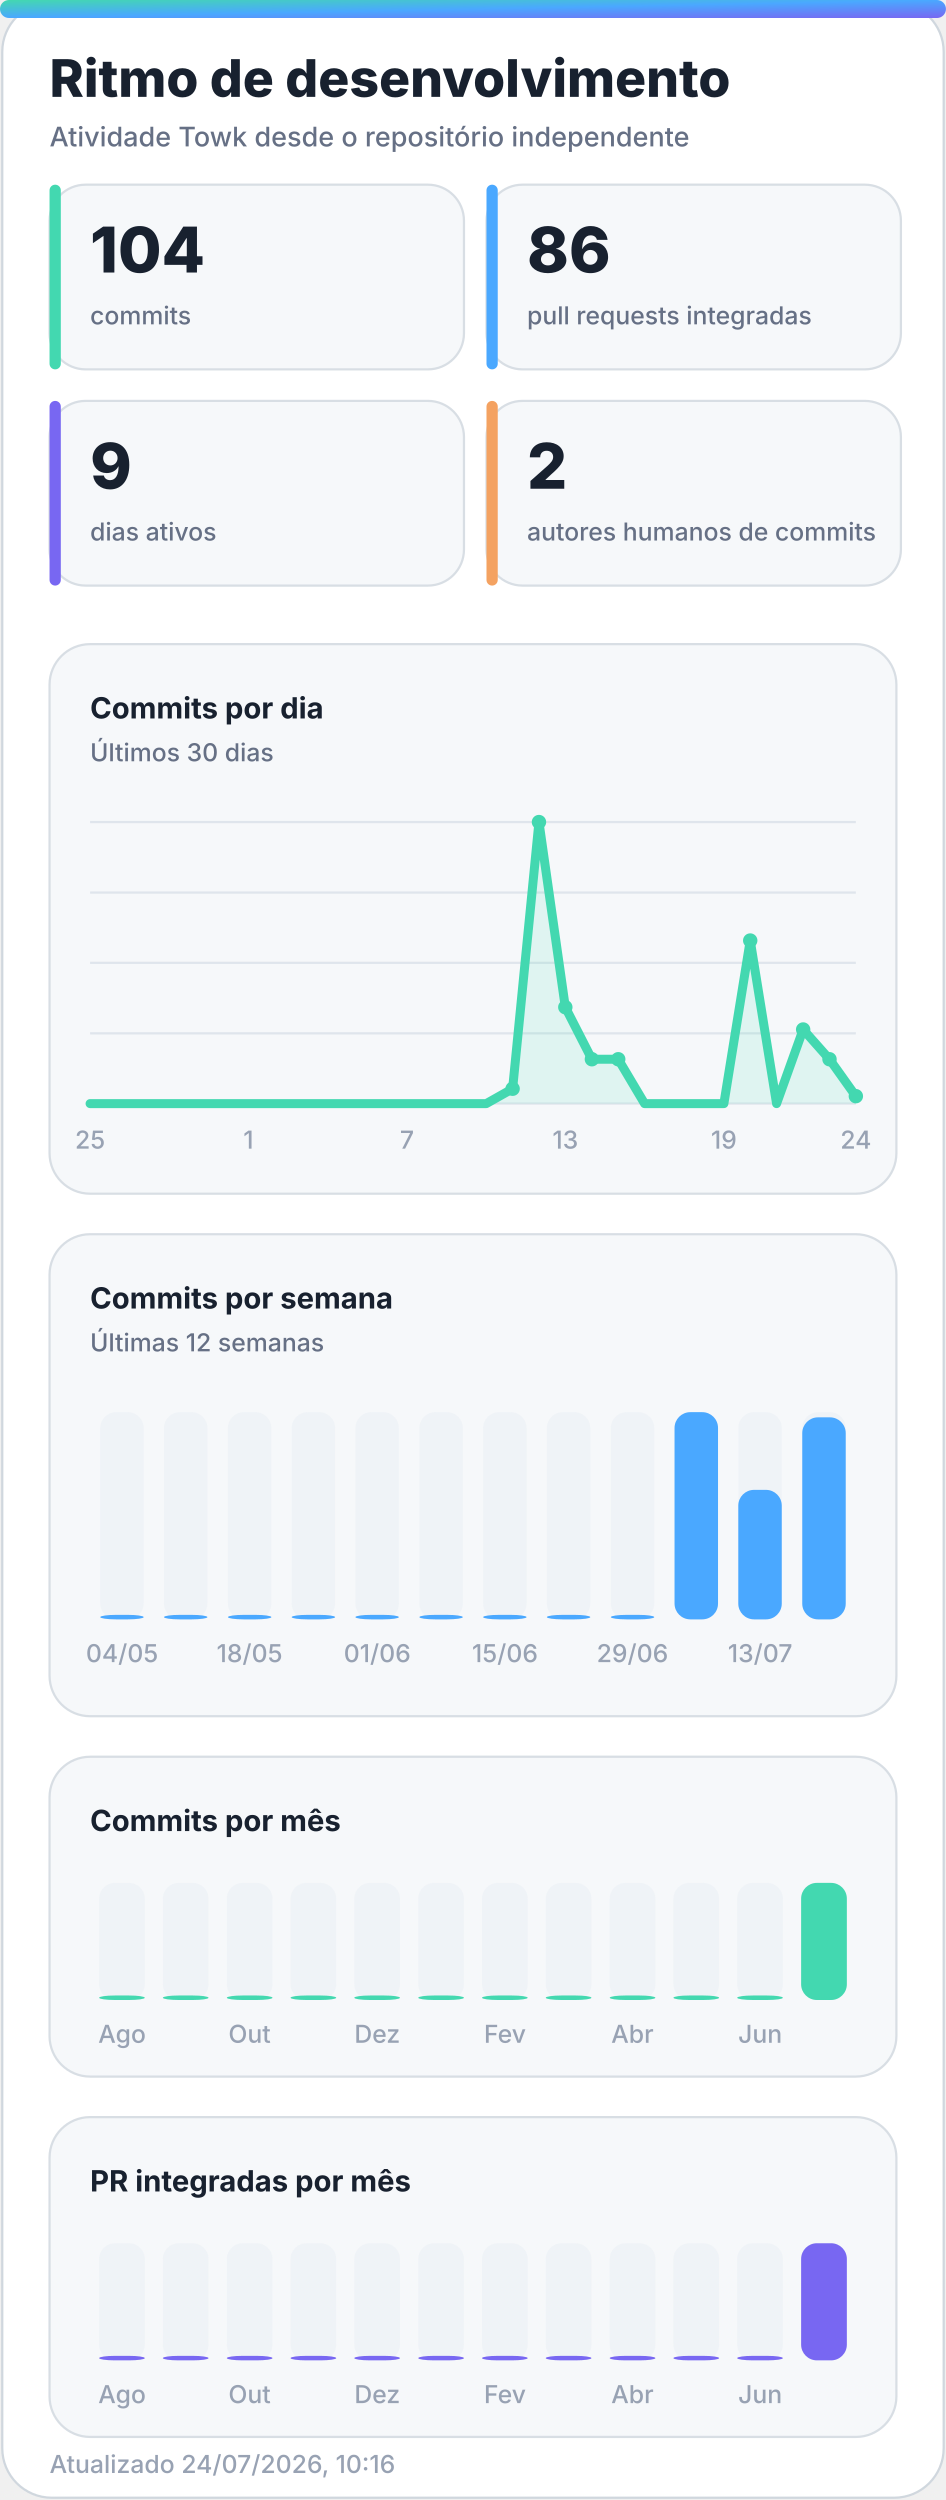
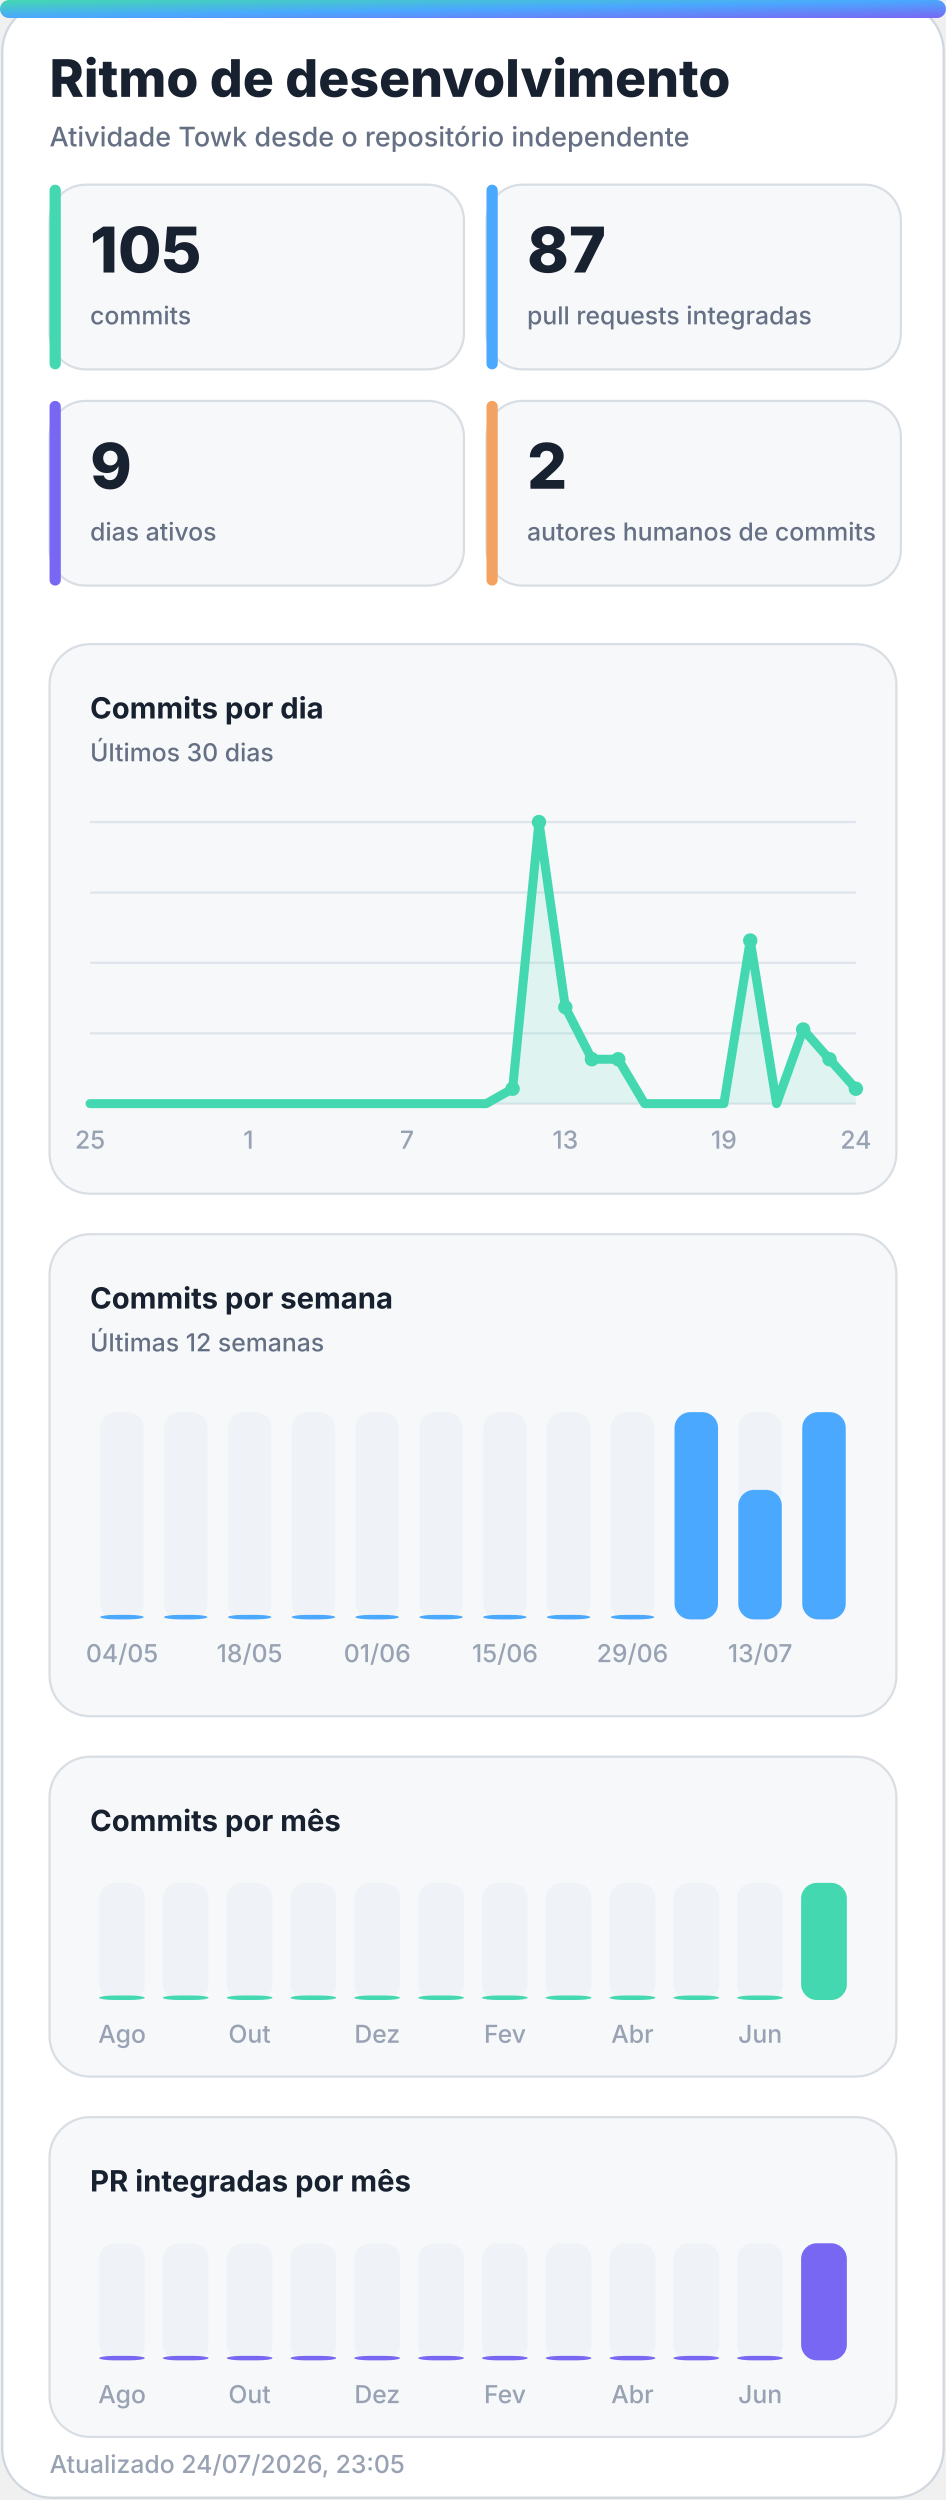
<svg xmlns="http://www.w3.org/2000/svg" width="420" height="1110" viewBox="0 0 420 1110" role="img" aria-labelledby="title desc">
  <defs>
    <linearGradient id="accent" x1="0" y1="0" x2="1" y2="1">
      <stop offset="0%" stop-color="#43d8b0" />
      <stop offset="50%" stop-color="#4aa8ff" />
      <stop offset="100%" stop-color="#7867f2" />
    </linearGradient>
    <linearGradient id="accent-soft" x1="0" y1="0" x2="1" y2="1">
      <stop offset="0%" stop-color="#43d8b0" stop-opacity="0.24" />
      <stop offset="100%" stop-color="#7867f2" stop-opacity="0.18" />
    </linearGradient>
    <filter id="glow" x="-30%" y="-30%" width="160%" height="160%">
      <feGaussianBlur stdDeviation="18" />
    </filter>
  </defs>
  <style>
    .bg { fill: #ffffff; stroke: #d0d7de; }
    .panel { fill: #f6f8fa; stroke: #d8dee4; }
    .panel-strong { fill: #eef7ff; stroke: #b6d8ff; }
    .ink { fill: #18212f; }
    .muted { fill: #667085; }
    .faint { fill: #98a2b3; }
    .grid { stroke: #dfe5ec; }
    .track { fill: #e7edf3; }
    .title { font: 800 28px -apple-system, BlinkMacSystemFont, "Segoe UI", sans-serif; }
    .subtitle { font: 500 14px -apple-system, BlinkMacSystemFont, "Segoe UI", sans-serif; }
    .kpi { font: 800 32px -apple-system, BlinkMacSystemFont, "Segoe UI", sans-serif; }
    .label { font: 650 13px -apple-system, BlinkMacSystemFont, "Segoe UI", sans-serif; }
    .small { font: 500 11px -apple-system, BlinkMacSystemFont, "Segoe UI", sans-serif; }
    .body { font: 600 13px -apple-system, BlinkMacSystemFont, "Segoe UI", sans-serif; }
    .hero-eyebrow { font: 800 14px -apple-system, BlinkMacSystemFont, "Segoe UI", sans-serif; letter-spacing: 2px; }
    .hero-title { font: 850 48px -apple-system, BlinkMacSystemFont, "Segoe UI", sans-serif; }
    .hero-subtitle { font: 550 19px -apple-system, BlinkMacSystemFont, "Segoe UI", sans-serif; }
    .chip { font: 700 12px -apple-system, BlinkMacSystemFont, "Segoe UI", sans-serif; }
    @media (prefers-color-scheme: dark) {
      .bg { fill: #0d1117; stroke: #30363d; }
      .panel { fill: #161b22; stroke: #30363d; }
      .panel-strong { fill: #10263a; stroke: #244d70; }
      .ink { fill: #f0f6fc; }
      .muted { fill: #a7b0bc; }
      .faint { fill: #7d8590; }
      .grid { stroke: #30363d; }
      .track { fill: #27313d; }
    }
  </style>
  <rect class="bg" x="1" y="1" width="418" height="1108" rx="22" />
  <rect x="0" y="0" width="420" height="8" rx="4" fill="url(#accent)" />
  <text class="title ink" x="22" y="43" style="font-size:23px">Ritmo de desenvolvimento</text>
  <text class="subtitle muted" x="22" y="65" style="font-size:12px">Atividade Towk desde o repositório independente</text>
  <g>
    <rect class="panel" x="22" y="82" width="184" height="82" rx="16" />
    <rect x="22" y="82" width="5" height="82" rx="2.5" fill="#43d8b0" />
-     <text class="kpi ink" x="40" y="121" style="font-size:28px">104</text>
+     <text class="kpi ink" x="40" y="121" style="font-size:28px">105</text>
    <text class="small muted" x="40" y="144">commits</text>
  </g>
  <g>
    <rect class="panel" x="216" y="82" width="184" height="82" rx="16" />
    <rect x="216" y="82" width="5" height="82" rx="2.5" fill="#4aa8ff" />
-     <text class="kpi ink" x="234" y="121" style="font-size:28px">86</text>
+     <text class="kpi ink" x="234" y="121" style="font-size:28px">87</text>
    <text class="small muted" x="234" y="144">pull requests integradas</text>
  </g>
  <g>
    <rect class="panel" x="22" y="178" width="184" height="82" rx="16" />
    <rect x="22" y="178" width="5" height="82" rx="2.5" fill="#7867f2" />
    <text class="kpi ink" x="40" y="217" style="font-size:28px">9</text>
    <text class="small muted" x="40" y="240">dias ativos</text>
  </g>
  <g>
    <rect class="panel" x="216" y="178" width="184" height="82" rx="16" />
    <rect x="216" y="178" width="5" height="82" rx="2.5" fill="#f4a261" />
    <text class="kpi ink" x="234" y="217" style="font-size:28px">2</text>
    <text class="small muted" x="234" y="240">autores humanos de commits</text>
  </g>
  <g>
    <rect class="panel" x="22" y="286" width="376" height="244" rx="18" />
    <text class="label ink" x="40" y="319">Commits por dia</text>
    <text class="small muted" x="40" y="338">Últimos 30 dias</text>
    <line class="grid" x1="40" y1="365.0" x2="380" y2="365.0" stroke-width="1" />
    <line class="grid" x1="40" y1="396.3" x2="380" y2="396.3" stroke-width="1" />
    <line class="grid" x1="40" y1="427.5" x2="380" y2="427.5" stroke-width="1" />
    <line class="grid" x1="40" y1="458.8" x2="380" y2="458.8" stroke-width="1" />
    <line class="grid" x1="40" y1="490.0" x2="380" y2="490.0" stroke-width="1" />
-     <polygon points="40,490 40.0,490.0 51.7,490.0 63.4,490.0 75.2,490.0 86.9,490.0 98.6,490.0 110.3,490.0 122.1,490.0 133.8,490.0 145.5,490.0 157.2,490.0 169.0,490.0 180.7,490.0 192.4,490.0 204.1,490.0 215.9,490.0 227.6,483.4 239.3,365.0 251.0,447.2 262.8,470.3 274.5,470.3 286.2,490.0 297.9,490.0 309.7,490.0 321.4,490.0 333.1,417.6 344.8,490.0 356.6,457.1 368.3,470.3 380.0,486.7 380,490" fill="#43d8b0" opacity="0.13" />
-     <polyline points="40.0,490.0 51.7,490.0 63.4,490.0 75.2,490.0 86.9,490.0 98.6,490.0 110.3,490.0 122.1,490.0 133.8,490.0 145.5,490.0 157.2,490.0 169.0,490.0 180.7,490.0 192.4,490.0 204.1,490.0 215.9,490.0 227.6,483.4 239.3,365.0 251.0,447.2 262.8,470.3 274.5,470.3 286.2,490.0 297.9,490.0 309.7,490.0 321.4,490.0 333.1,417.6 344.8,490.0 356.6,457.1 368.3,470.3 380.0,486.7" fill="none" stroke="#43d8b0" stroke-width="4" stroke-linecap="round" stroke-linejoin="round" />
+     <polygon points="40,490 40.0,490.0 51.7,490.0 63.4,490.0 75.2,490.0 86.9,490.0 98.6,490.0 110.3,490.0 122.1,490.0 133.8,490.0 145.5,490.0 157.2,490.0 169.0,490.0 180.7,490.0 192.4,490.0 204.1,490.0 215.9,490.0 227.6,483.4 239.3,365.0 251.0,447.2 262.8,470.3 274.5,470.3 286.2,490.0 297.9,490.0 309.7,490.0 321.4,490.0 333.1,417.6 344.8,490.0 356.6,457.1 368.3,470.3 380.0,483.4 380,490" fill="#43d8b0" opacity="0.13" />
+     <polyline points="40.0,490.0 51.7,490.0 63.4,490.0 75.2,490.0 86.9,490.0 98.6,490.0 110.3,490.0 122.1,490.0 133.8,490.0 145.5,490.0 157.2,490.0 169.0,490.0 180.7,490.0 192.4,490.0 204.1,490.0 215.9,490.0 227.6,483.4 239.3,365.0 251.0,447.2 262.8,470.3 274.5,470.3 286.2,490.0 297.9,490.0 309.7,490.0 321.4,490.0 333.1,417.6 344.8,490.0 356.6,457.1 368.3,470.3 380.0,483.4" fill="none" stroke="#43d8b0" stroke-width="4" stroke-linecap="round" stroke-linejoin="round" />
    <circle cx="227.6" cy="483.4" r="3.2" fill="#43d8b0" />
    <circle cx="239.3" cy="365.0" r="3.2" fill="#43d8b0" />
    <circle cx="251.0" cy="447.2" r="3.2" fill="#43d8b0" />
    <circle cx="262.8" cy="470.3" r="3.2" fill="#43d8b0" />
    <circle cx="274.5" cy="470.3" r="3.2" fill="#43d8b0" />
    <circle cx="333.1" cy="417.6" r="3.2" fill="#43d8b0" />
    <circle cx="356.6" cy="457.1" r="3.2" fill="#43d8b0" />
    <circle cx="368.3" cy="470.3" r="3.2" fill="#43d8b0" />
-     <circle cx="380.0" cy="486.7" r="3.2" fill="#43d8b0" />
+     <circle cx="380.0" cy="483.4" r="3.2" fill="#43d8b0" />
    <text class="small faint" x="40.0" y="510" text-anchor="middle">25</text>
    <text class="small faint" x="110.3" y="510" text-anchor="middle">1</text>
    <text class="small faint" x="180.7" y="510" text-anchor="middle">7</text>
    <text class="small faint" x="251.0" y="510" text-anchor="middle">13</text>
    <text class="small faint" x="321.4" y="510" text-anchor="middle">19</text>
    <text class="small faint" x="380.0" y="510" text-anchor="middle">24</text>
  </g>
  <g>
    <rect class="panel" x="22" y="548" width="376" height="214" rx="18" />
    <text class="label ink" x="40" y="581">Commits por semana</text>
    <text class="small muted" x="40" y="600">Últimas 12 semanas</text>
    <g>
      <rect class="track" x="44.5" y="627" width="19.3" height="92" rx="7.0" opacity="0.44" />
      <rect x="44.5" y="717.0" width="19.3" height="2.0" rx="7.0" fill="#4aa8ff" />
      <text class="small faint" x="54.2" y="738" text-anchor="middle">04/05</text>
    </g>
    <g>
      <rect class="track" x="72.8" y="627" width="19.3" height="92" rx="7.0" opacity="0.44" />
      <rect x="72.8" y="717.0" width="19.3" height="2.0" rx="7.0" fill="#4aa8ff" />
    </g>
    <g>
      <rect class="track" x="101.2" y="627" width="19.3" height="92" rx="7.0" opacity="0.44" />
      <rect x="101.2" y="717.0" width="19.3" height="2.0" rx="7.0" fill="#4aa8ff" />
      <text class="small faint" x="110.8" y="738" text-anchor="middle">18/05</text>
    </g>
    <g>
      <rect class="track" x="129.5" y="627" width="19.3" height="92" rx="7.0" opacity="0.44" />
      <rect x="129.5" y="717.0" width="19.3" height="2.0" rx="7.0" fill="#4aa8ff" />
    </g>
    <g>
      <rect class="track" x="157.8" y="627" width="19.3" height="92" rx="7.0" opacity="0.44" />
      <rect x="157.8" y="717.0" width="19.3" height="2.0" rx="7.0" fill="#4aa8ff" />
      <text class="small faint" x="167.5" y="738" text-anchor="middle">01/06</text>
    </g>
    <g>
      <rect class="track" x="186.2" y="627" width="19.3" height="92" rx="7.0" opacity="0.44" />
      <rect x="186.2" y="717.0" width="19.3" height="2.0" rx="7.0" fill="#4aa8ff" />
    </g>
    <g>
      <rect class="track" x="214.5" y="627" width="19.3" height="92" rx="7.0" opacity="0.44" />
      <rect x="214.5" y="717.0" width="19.3" height="2.0" rx="7.0" fill="#4aa8ff" />
      <text class="small faint" x="224.2" y="738" text-anchor="middle">15/06</text>
    </g>
    <g>
      <rect class="track" x="242.8" y="627" width="19.3" height="92" rx="7.0" opacity="0.44" />
      <rect x="242.8" y="717.0" width="19.3" height="2.0" rx="7.0" fill="#4aa8ff" />
    </g>
    <g>
      <rect class="track" x="271.2" y="627" width="19.3" height="92" rx="7.0" opacity="0.44" />
      <rect x="271.2" y="717.0" width="19.3" height="2.0" rx="7.0" fill="#4aa8ff" />
      <text class="small faint" x="280.8" y="738" text-anchor="middle">29/06</text>
    </g>
    <g>
      <rect class="track" x="299.5" y="627" width="19.3" height="92" rx="7.0" opacity="0.44" />
      <rect x="299.5" y="627.0" width="19.3" height="92.0" rx="7.0" fill="#4aa8ff" />
    </g>
    <g>
      <rect class="track" x="327.8" y="627" width="19.3" height="92" rx="7.0" opacity="0.44" />
      <rect x="327.8" y="661.5" width="19.3" height="57.5" rx="7.0" fill="#4aa8ff" />
      <text class="small faint" x="337.5" y="738" text-anchor="middle">13/07</text>
    </g>
    <g>
      <rect class="track" x="356.2" y="627" width="19.3" height="92" rx="7.0" opacity="0.44" />
-       <rect x="356.2" y="629.3" width="19.3" height="89.7" rx="7.0" fill="#4aa8ff" />
+       <rect x="356.2" y="627.0" width="19.3" height="92.0" rx="7.0" fill="#4aa8ff" />
    </g>
  </g>
  <g>
    <rect class="panel" x="22" y="780" width="376" height="142" rx="18" />
    <text class="label ink" x="40" y="813">Commits por mês</text>
    <g>
      <rect class="track" x="44.0" y="836" width="20.3" height="52" rx="7.0" opacity="0.44" />
      <rect x="44.0" y="886.0" width="20.3" height="2.0" rx="7.0" fill="#43d8b0" />
      <text class="small faint" x="54.2" y="907" text-anchor="middle">Ago</text>
    </g>
    <g>
      <rect class="track" x="72.3" y="836" width="20.3" height="52" rx="7.0" opacity="0.44" />
      <rect x="72.3" y="886.0" width="20.3" height="2.0" rx="7.0" fill="#43d8b0" />
    </g>
    <g>
      <rect class="track" x="100.7" y="836" width="20.3" height="52" rx="7.0" opacity="0.44" />
      <rect x="100.7" y="886.0" width="20.3" height="2.0" rx="7.0" fill="#43d8b0" />
      <text class="small faint" x="110.8" y="907" text-anchor="middle">Out</text>
    </g>
    <g>
      <rect class="track" x="129.0" y="836" width="20.3" height="52" rx="7.0" opacity="0.44" />
      <rect x="129.0" y="886.0" width="20.3" height="2.0" rx="7.0" fill="#43d8b0" />
    </g>
    <g>
      <rect class="track" x="157.3" y="836" width="20.3" height="52" rx="7.0" opacity="0.44" />
      <rect x="157.3" y="886.0" width="20.3" height="2.0" rx="7.0" fill="#43d8b0" />
      <text class="small faint" x="167.5" y="907" text-anchor="middle">Dez</text>
    </g>
    <g>
      <rect class="track" x="185.7" y="836" width="20.3" height="52" rx="7.0" opacity="0.44" />
      <rect x="185.7" y="886.0" width="20.3" height="2.0" rx="7.0" fill="#43d8b0" />
    </g>
    <g>
      <rect class="track" x="214.0" y="836" width="20.3" height="52" rx="7.0" opacity="0.44" />
      <rect x="214.0" y="886.0" width="20.3" height="2.0" rx="7.0" fill="#43d8b0" />
      <text class="small faint" x="224.2" y="907" text-anchor="middle">Fev</text>
    </g>
    <g>
      <rect class="track" x="242.3" y="836" width="20.3" height="52" rx="7.0" opacity="0.44" />
      <rect x="242.3" y="886.0" width="20.3" height="2.0" rx="7.0" fill="#43d8b0" />
    </g>
    <g>
      <rect class="track" x="270.7" y="836" width="20.3" height="52" rx="7.0" opacity="0.44" />
      <rect x="270.7" y="886.0" width="20.3" height="2.0" rx="7.0" fill="#43d8b0" />
      <text class="small faint" x="280.8" y="907" text-anchor="middle">Abr</text>
    </g>
    <g>
      <rect class="track" x="299.0" y="836" width="20.3" height="52" rx="7.0" opacity="0.44" />
      <rect x="299.0" y="886.0" width="20.3" height="2.0" rx="7.0" fill="#43d8b0" />
    </g>
    <g>
      <rect class="track" x="327.3" y="836" width="20.3" height="52" rx="7.0" opacity="0.44" />
      <rect x="327.3" y="886.0" width="20.3" height="2.0" rx="7.0" fill="#43d8b0" />
      <text class="small faint" x="337.5" y="907" text-anchor="middle">Jun</text>
    </g>
    <g>
      <rect class="track" x="355.7" y="836" width="20.3" height="52" rx="7.0" opacity="0.44" />
      <rect x="355.7" y="836.0" width="20.3" height="52.0" rx="7.0" fill="#43d8b0" />
    </g>
  </g>
  <g>
    <rect class="panel" x="22" y="940" width="376" height="142" rx="18" />
    <text class="label ink" x="40" y="973">PR integradas por mês</text>
    <g>
      <rect class="track" x="44.0" y="996" width="20.3" height="52" rx="7.0" opacity="0.44" />
      <rect x="44.0" y="1046.0" width="20.3" height="2.0" rx="7.0" fill="#7867f2" />
      <text class="small faint" x="54.2" y="1067" text-anchor="middle">Ago</text>
    </g>
    <g>
      <rect class="track" x="72.3" y="996" width="20.3" height="52" rx="7.0" opacity="0.44" />
      <rect x="72.3" y="1046.0" width="20.3" height="2.0" rx="7.0" fill="#7867f2" />
    </g>
    <g>
      <rect class="track" x="100.7" y="996" width="20.3" height="52" rx="7.0" opacity="0.44" />
      <rect x="100.7" y="1046.0" width="20.3" height="2.0" rx="7.0" fill="#7867f2" />
      <text class="small faint" x="110.8" y="1067" text-anchor="middle">Out</text>
    </g>
    <g>
      <rect class="track" x="129.0" y="996" width="20.3" height="52" rx="7.0" opacity="0.44" />
      <rect x="129.0" y="1046.0" width="20.3" height="2.0" rx="7.0" fill="#7867f2" />
    </g>
    <g>
      <rect class="track" x="157.3" y="996" width="20.3" height="52" rx="7.0" opacity="0.44" />
      <rect x="157.3" y="1046.0" width="20.3" height="2.0" rx="7.0" fill="#7867f2" />
      <text class="small faint" x="167.5" y="1067" text-anchor="middle">Dez</text>
    </g>
    <g>
      <rect class="track" x="185.7" y="996" width="20.3" height="52" rx="7.0" opacity="0.44" />
      <rect x="185.7" y="1046.0" width="20.3" height="2.0" rx="7.0" fill="#7867f2" />
    </g>
    <g>
      <rect class="track" x="214.0" y="996" width="20.3" height="52" rx="7.0" opacity="0.44" />
      <rect x="214.0" y="1046.0" width="20.3" height="2.0" rx="7.0" fill="#7867f2" />
      <text class="small faint" x="224.2" y="1067" text-anchor="middle">Fev</text>
    </g>
    <g>
      <rect class="track" x="242.3" y="996" width="20.3" height="52" rx="7.0" opacity="0.44" />
      <rect x="242.3" y="1046.0" width="20.3" height="2.0" rx="7.0" fill="#7867f2" />
    </g>
    <g>
      <rect class="track" x="270.7" y="996" width="20.3" height="52" rx="7.0" opacity="0.44" />
      <rect x="270.7" y="1046.0" width="20.3" height="2.0" rx="7.0" fill="#7867f2" />
      <text class="small faint" x="280.8" y="1067" text-anchor="middle">Abr</text>
    </g>
    <g>
      <rect class="track" x="299.0" y="996" width="20.3" height="52" rx="7.0" opacity="0.44" />
      <rect x="299.0" y="1046.0" width="20.3" height="2.0" rx="7.0" fill="#7867f2" />
    </g>
    <g>
      <rect class="track" x="327.3" y="996" width="20.3" height="52" rx="7.0" opacity="0.44" />
      <rect x="327.3" y="1046.0" width="20.3" height="2.0" rx="7.0" fill="#7867f2" />
      <text class="small faint" x="337.5" y="1067" text-anchor="middle">Jun</text>
    </g>
    <g>
      <rect class="track" x="355.7" y="996" width="20.3" height="52" rx="7.0" opacity="0.44" />
      <rect x="355.7" y="996.0" width="20.3" height="52.0" rx="7.0" fill="#7867f2" />
    </g>
  </g>
-   <text class="small faint" x="22" y="1098">Atualizado 24/07/2026, 10:16</text>
+   <text class="small faint" x="22" y="1098">Atualizado 24/07/2026, 23:05</text>
</svg>
